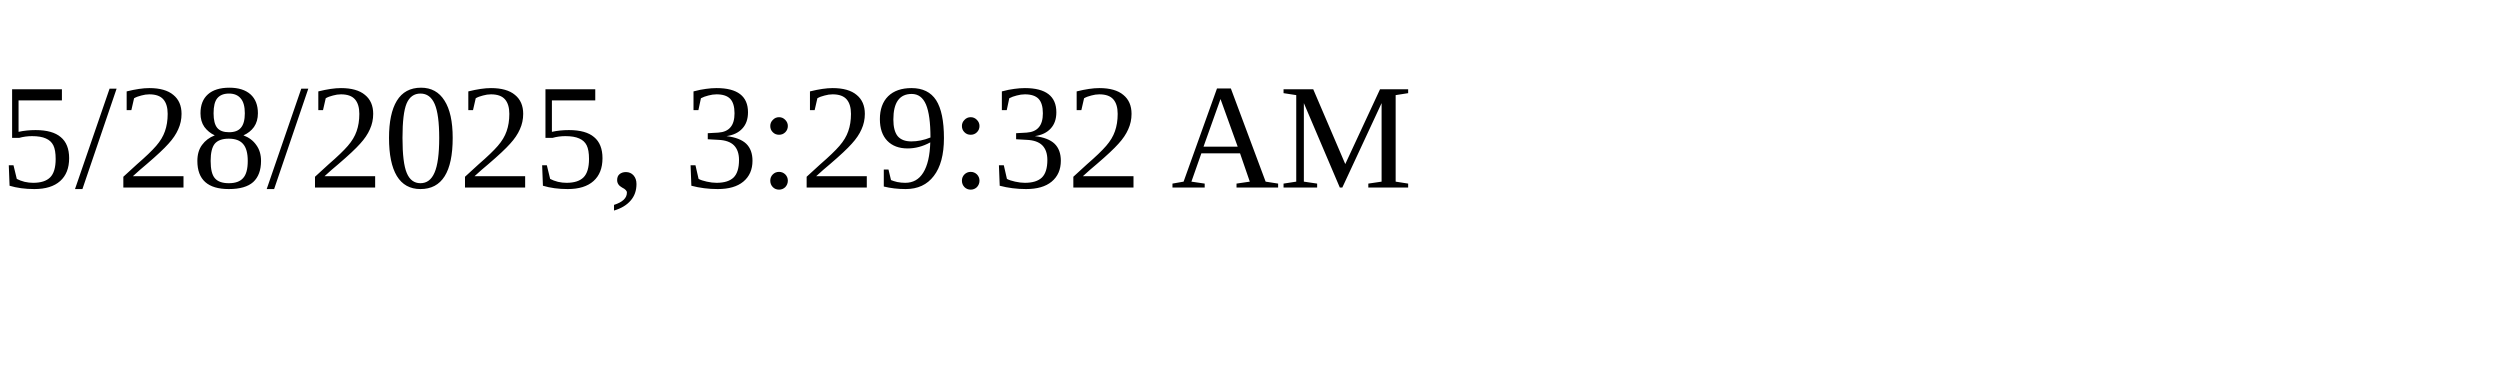
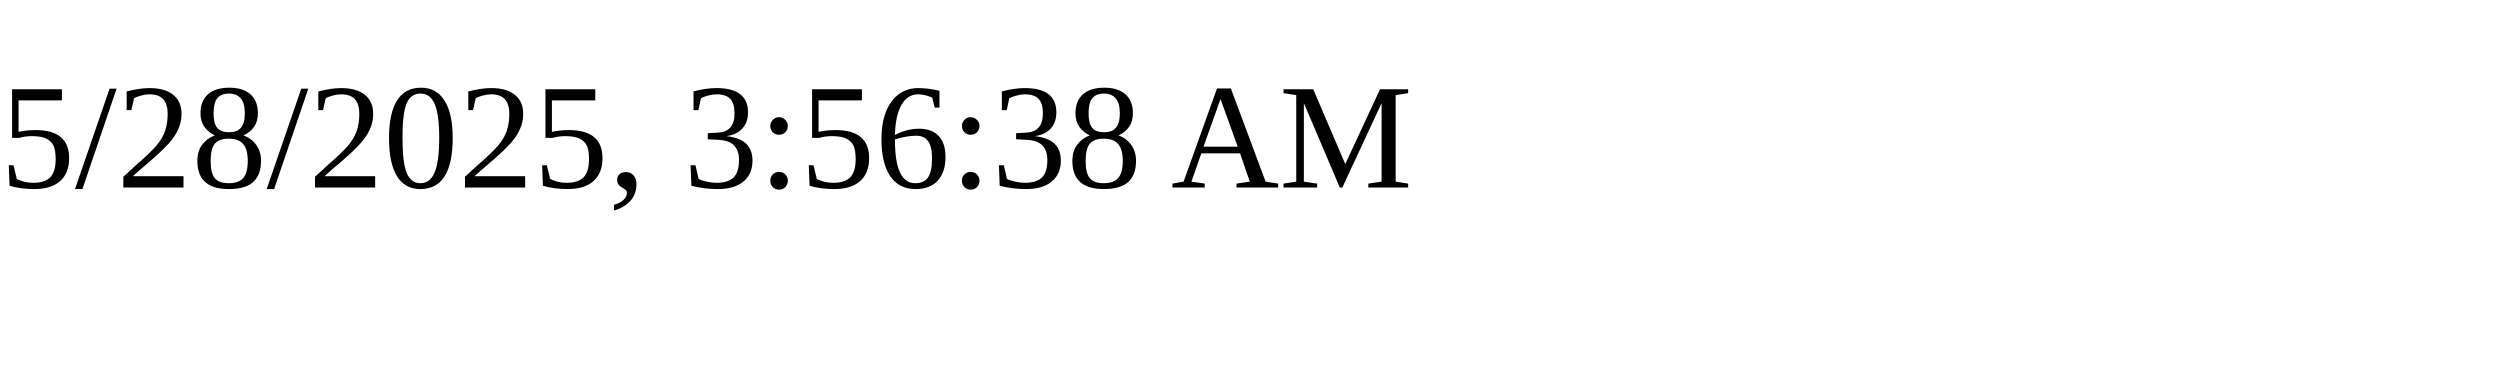
<svg xmlns="http://www.w3.org/2000/svg" height="30" width="200">
-   <text x="0" y="15">5/28/2025, 3:29:32 AM</text>
+   <text x="0" y="15">5/28/2025, 3:56:38 AM</text>
</svg>
